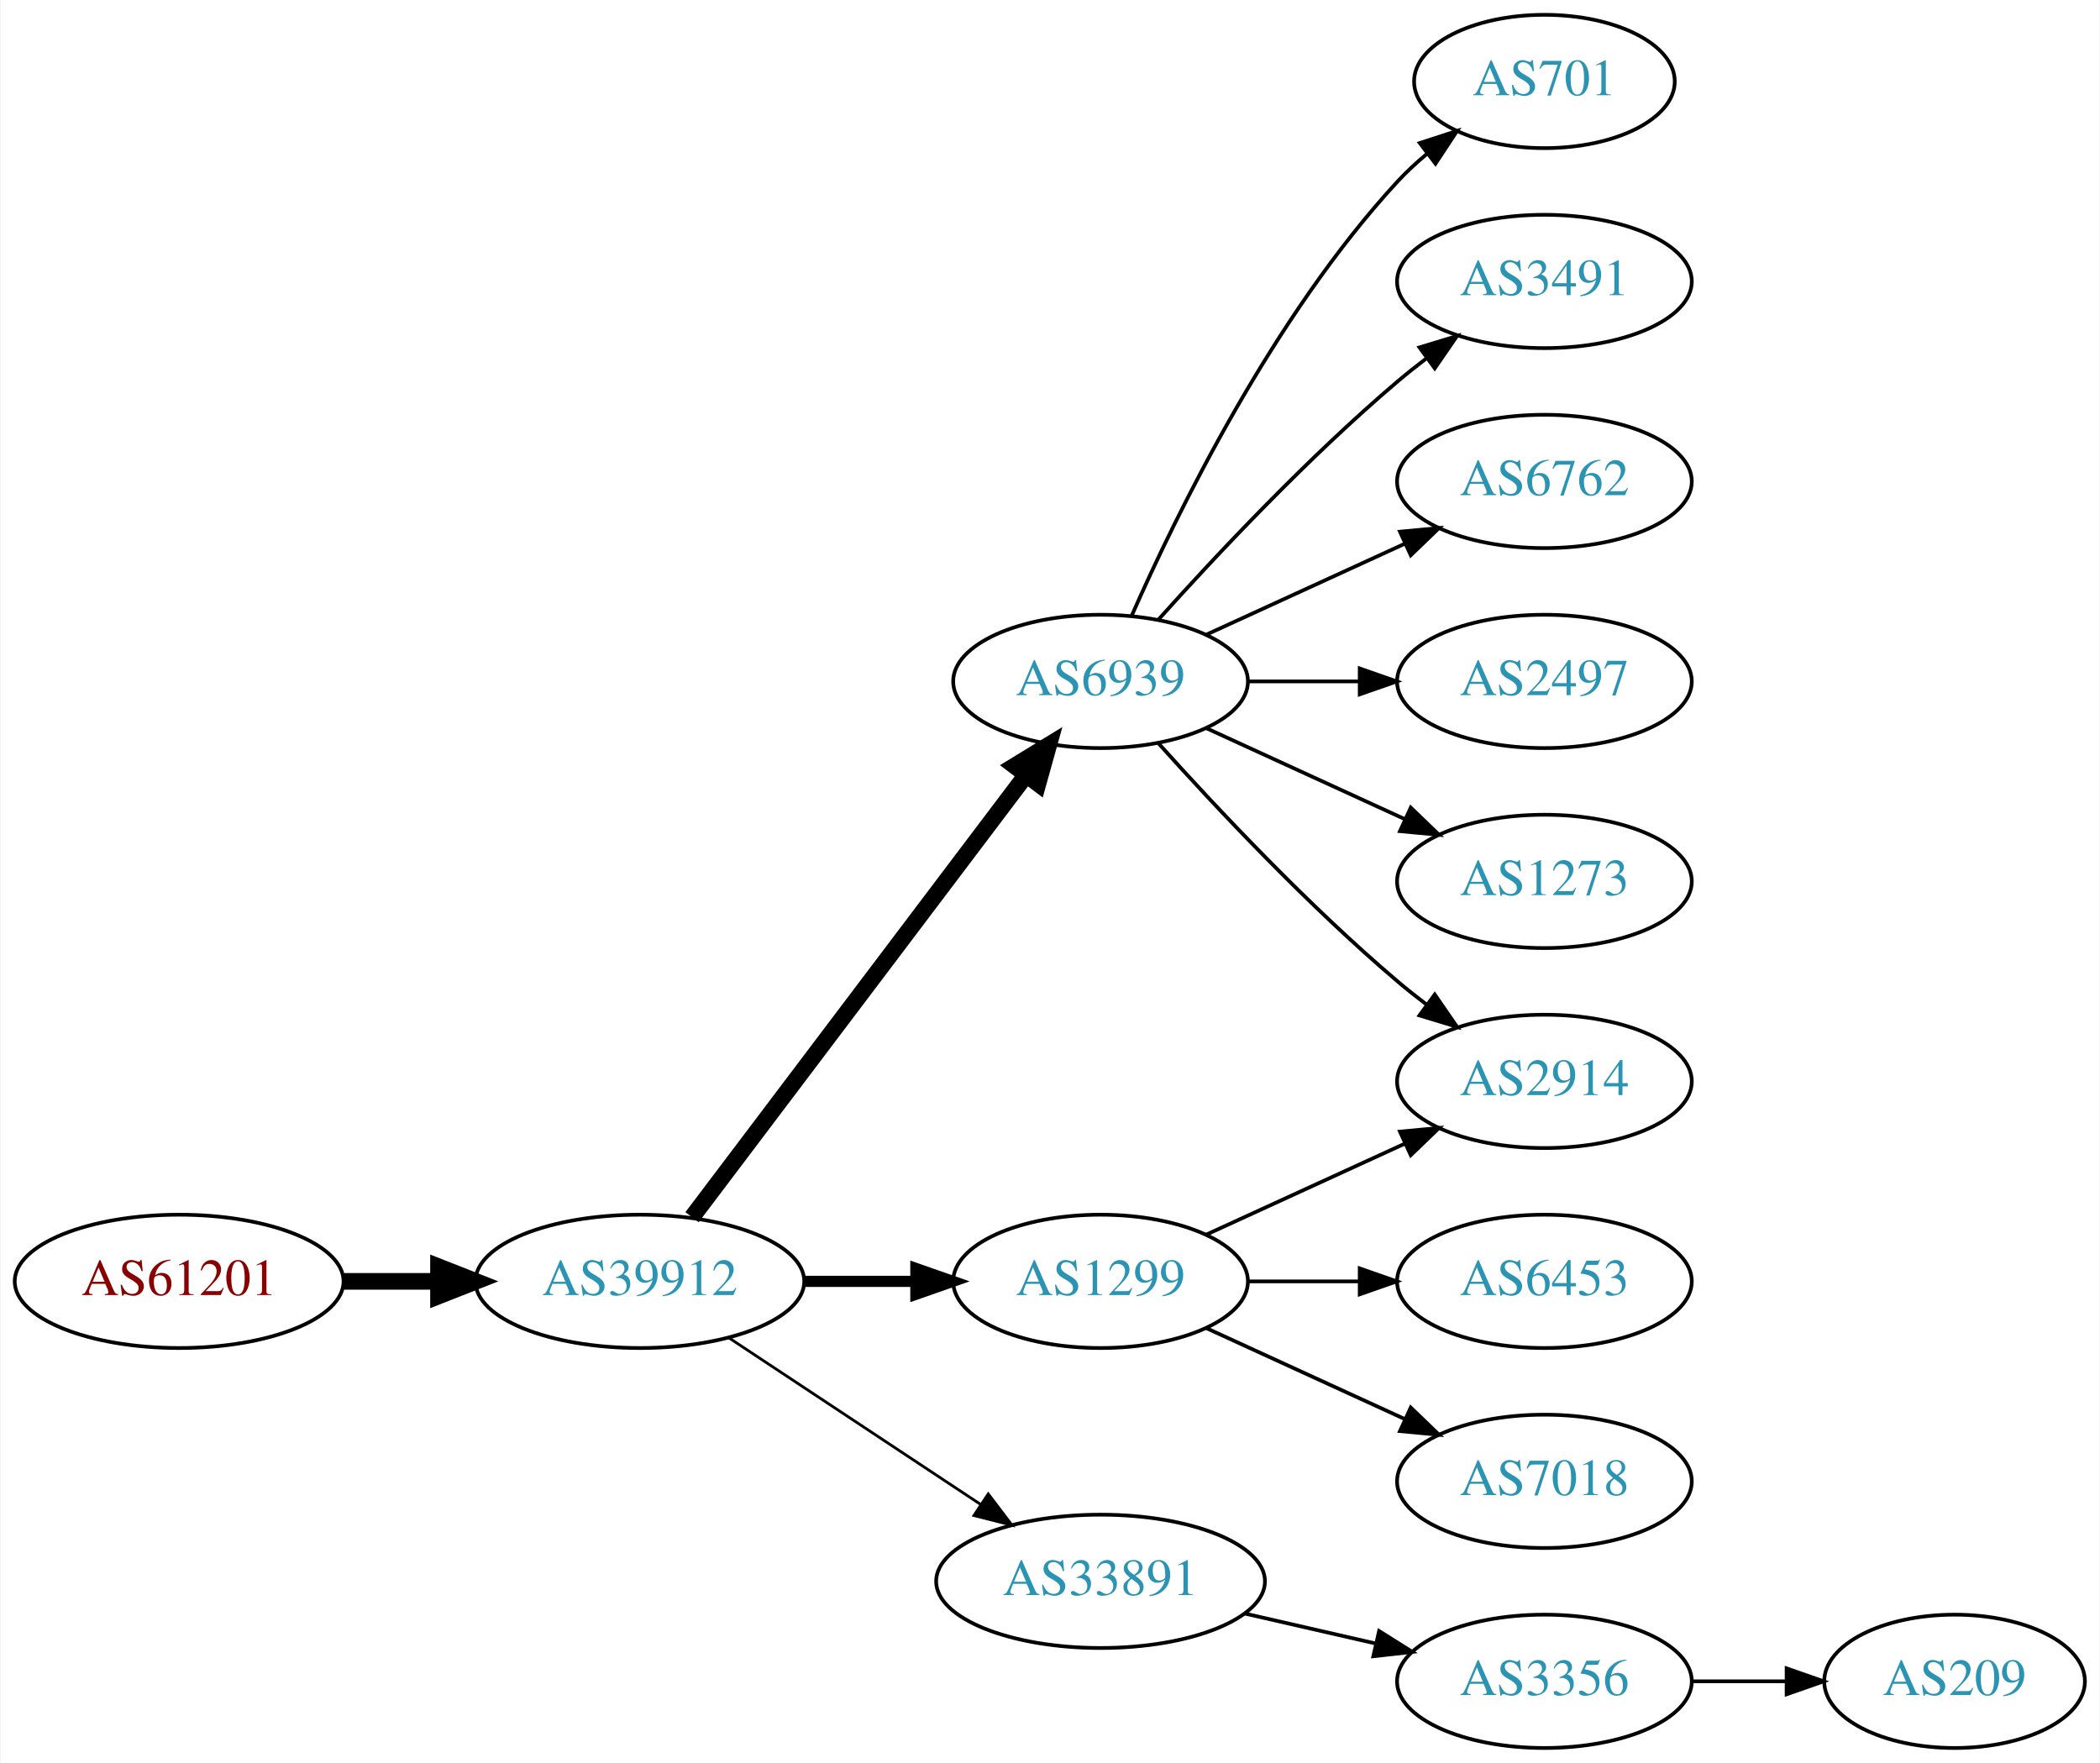
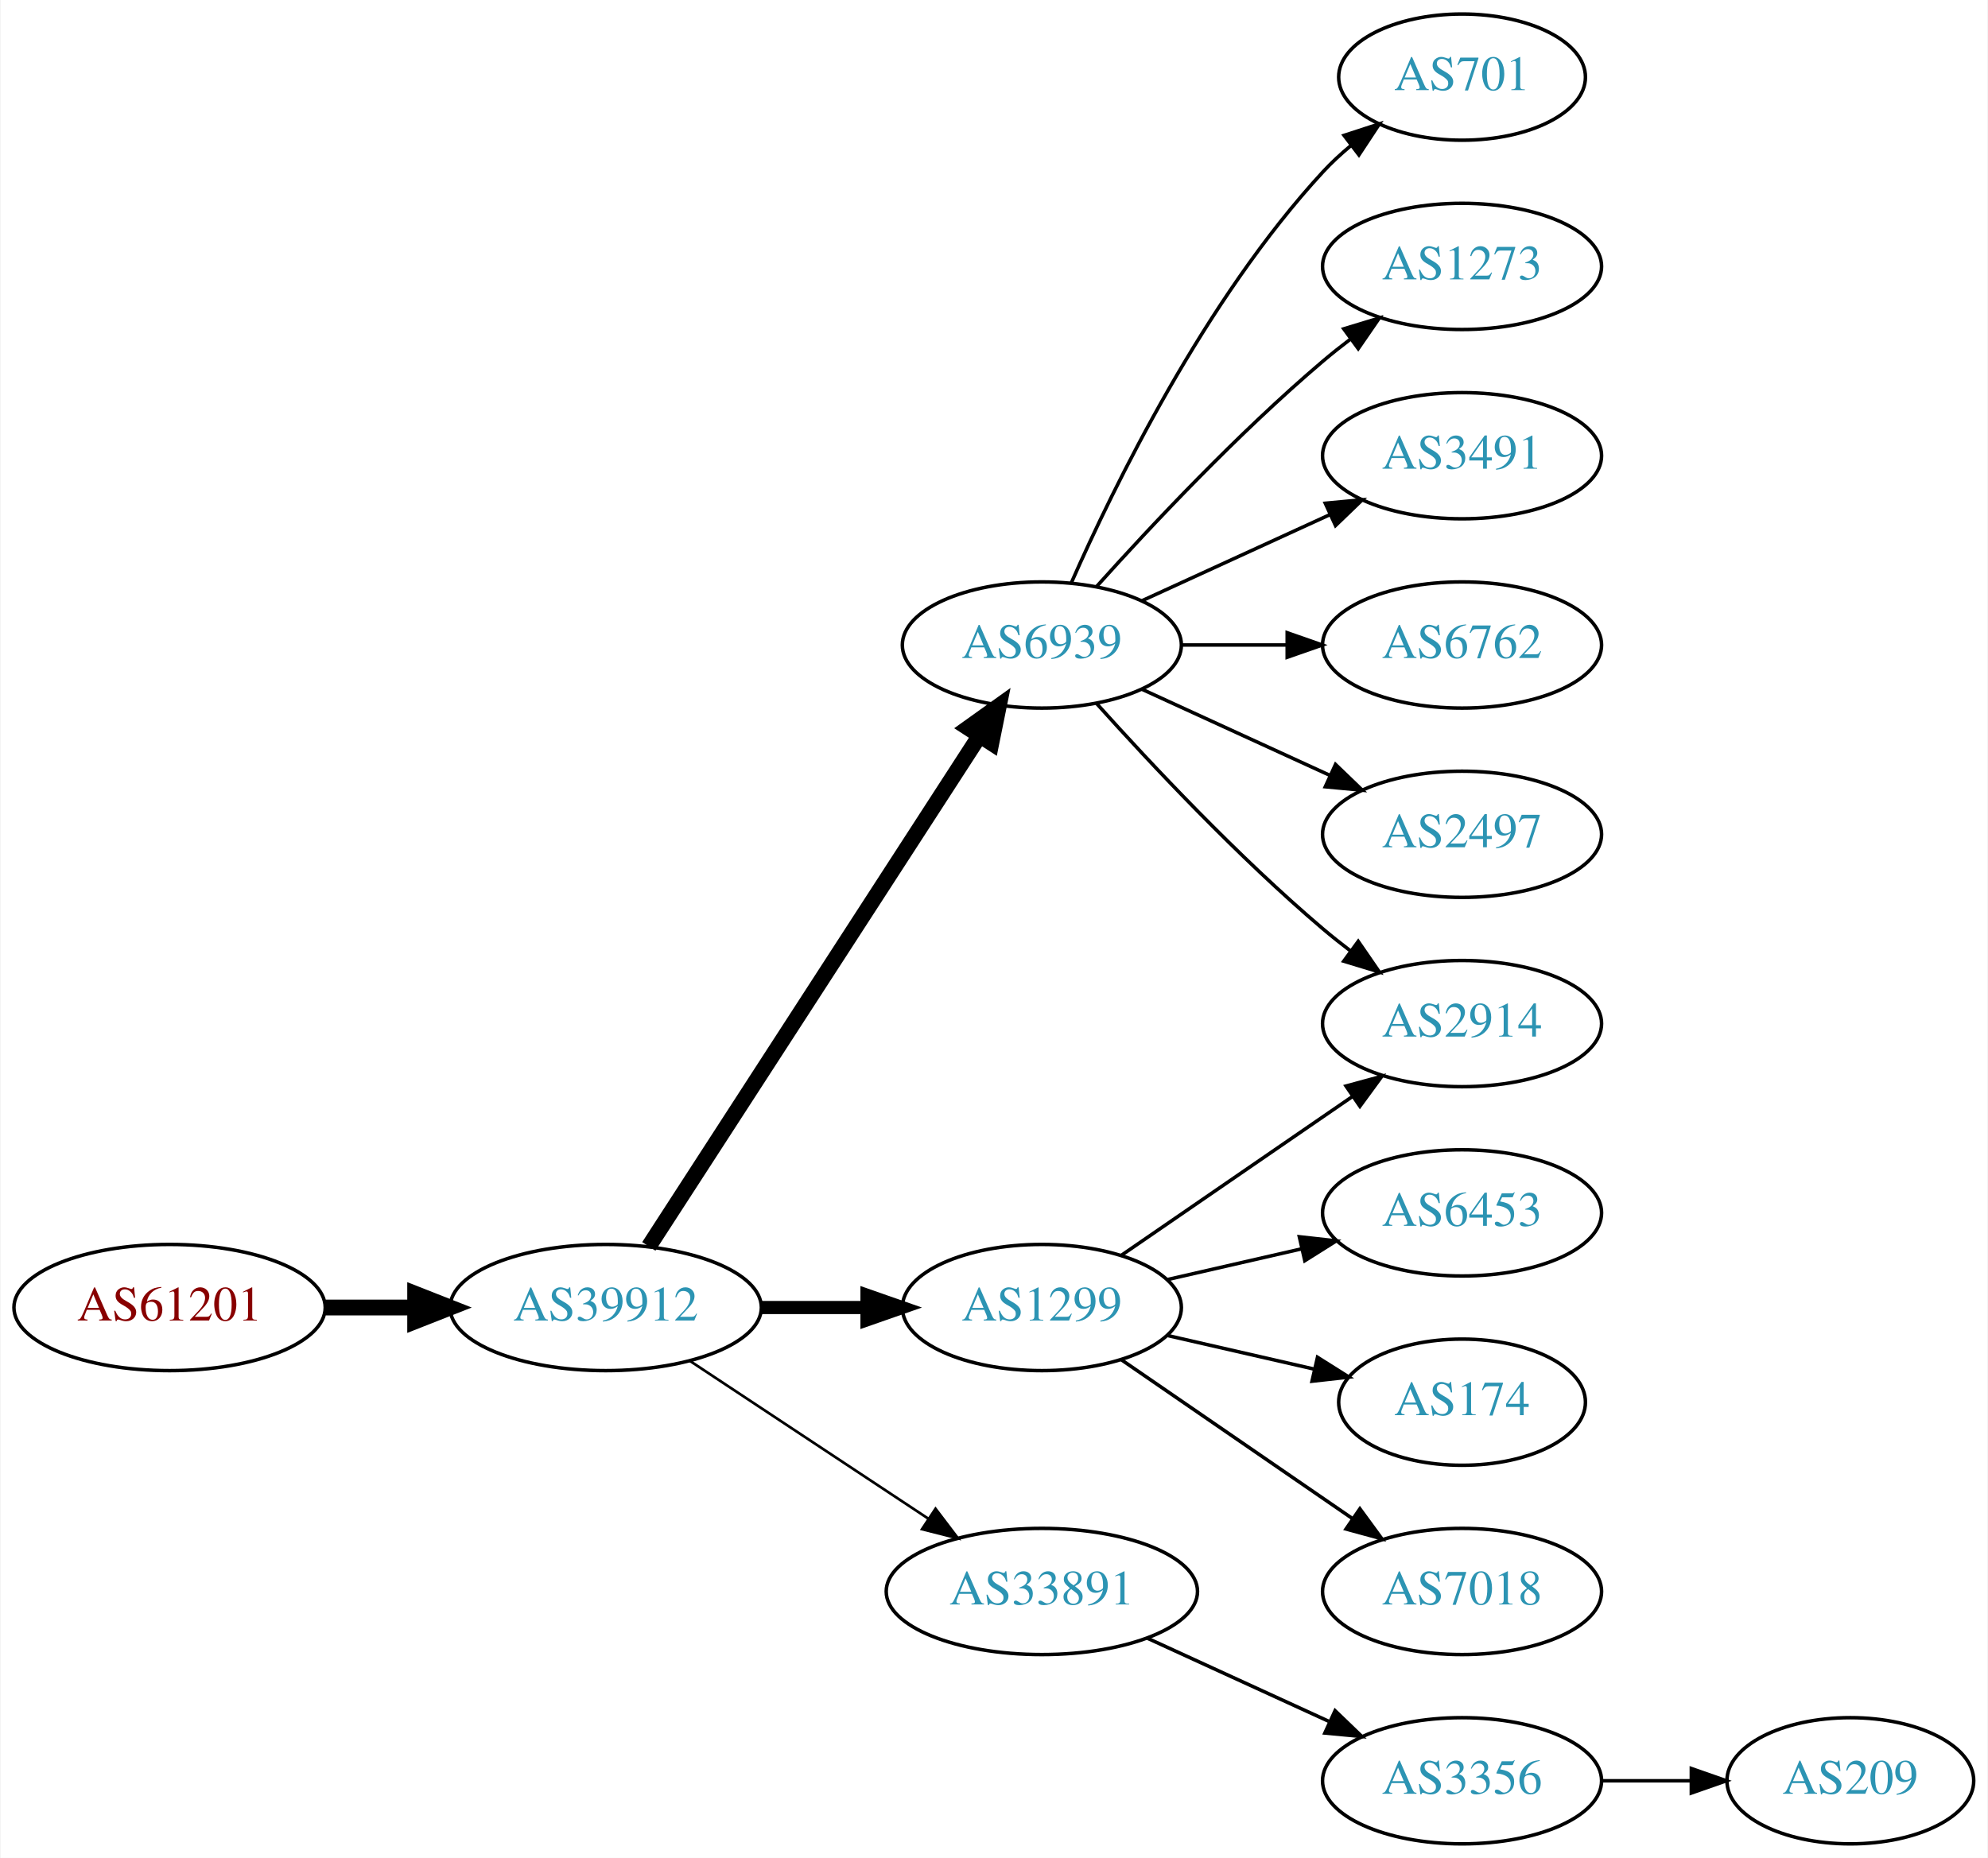
- <svg xmlns="http://www.w3.org/2000/svg" xmlns:xlink="http://www.w3.org/1999/xlink" width="567pt" height="476pt" viewBox="0.00 0.00 566.66 476.00">
-   <g id="graph0" class="graph" transform="scale(1 1) rotate(0) translate(4 472)">
-     <polygon fill="white" stroke="none" points="-4,4 -4,-472 562.663,-472 562.663,4 -4,4" />
+ <svg xmlns="http://www.w3.org/2000/svg" xmlns:xlink="http://www.w3.org/1999/xlink" width="567pt" height="530pt" viewBox="0.00 0.00 566.66 530.00">
+   <g id="graph0" class="graph" transform="scale(1 1) rotate(0) translate(4 526)">
+     <polygon fill="white" stroke="none" points="-4,4 -4,-526 562.663,-526 562.663,4 -4,4" />
    <g id="node1" class="node">
      <g id="a_node1">
        <a xlink:href="/asn/61201" xlink:title="AS61201 ~ HTBLA-KLU-AS [AT]">
-           <ellipse fill="#ffffff" stroke="black" cx="44.196" cy="-126" rx="44.393" ry="18" />
-           <text text-anchor="middle" x="44.196" y="-122.3" font-family="Times,serif" font-size="14.00" fill="#880000">AS61201</text>
+           <ellipse fill="#ffffff" stroke="black" cx="44.196" cy="-153" rx="44.393" ry="18" />
+           <text text-anchor="middle" x="44.196" y="-149.3" font-family="Times,serif" font-size="14.00" fill="#880000">AS61201</text>
        </a>
      </g>
    </g>
    <g id="node2" class="node">
      <g id="a_node2">
        <a xlink:href="/asn/39912" xlink:title="AS39912 ~ oja.at GmbH [AT]">
-           <ellipse fill="#ffffff" stroke="black" cx="168.588" cy="-126" rx="44.393" ry="18" />
-           <text text-anchor="middle" x="168.588" y="-122.3" font-family="Times,serif" font-size="14.00" fill="#2c94b3">AS39912</text>
+           <ellipse fill="#ffffff" stroke="black" cx="168.588" cy="-153" rx="44.393" ry="18" />
+           <text text-anchor="middle" x="168.588" y="-149.3" font-family="Times,serif" font-size="14.00" fill="#2c94b3">AS39912</text>
        </a>
      </g>
    </g>
    <g id="edge1" class="edge">
-       <path fill="none" stroke="black" stroke-width="4.5" d="M88.692,-126C96.898,-126 105.569,-126 114.041,-126" />
-       <polygon fill="black" stroke="black" stroke-width="4.5" points="114.233,-129.938 124.233,-126 114.233,-122.063 114.233,-129.938" />
+       <path fill="none" stroke="black" stroke-width="4.5" d="M88.692,-153C96.898,-153 105.569,-153 114.041,-153" />
+       <polygon fill="black" stroke="black" stroke-width="4.5" points="114.233,-156.938 124.233,-153 114.233,-149.063 114.233,-156.938" />
    </g>
    <g id="node3" class="node">
      <g id="a_node3">
        <a xlink:href="/asn/6939" xlink:title="AS6939 ~ Hurricane Electric LLC [US]">
-           <ellipse fill="#ffffff" stroke="black" cx="292.98" cy="-288" rx="39.794" ry="18" />
-           <text text-anchor="middle" x="292.98" y="-284.3" font-family="Times,serif" font-size="14.00" fill="#2c94b3">AS6939</text>
+           <ellipse fill="#ffffff" stroke="black" cx="292.98" cy="-342" rx="39.794" ry="18" />
+           <text text-anchor="middle" x="292.98" y="-338.3" font-family="Times,serif" font-size="14.00" fill="#2c94b3">AS6939</text>
        </a>
      </g>
    </g>
    <g id="edge2" class="edge">
-       <path fill="none" stroke="black" stroke-width="4.5" d="M182.686,-143.337C204.311,-171.96 247.582,-229.233 272.705,-262.486" />
-       <polygon fill="black" stroke="black" stroke-width="4.5" points="269.807,-265.183 278.976,-270.788 276.09,-260.435 269.807,-265.183" />
+       <path fill="none" stroke="black" stroke-width="4.5" d="M180.883,-170.442C202.469,-203.775 249.685,-276.686 275.056,-315.866" />
+       <polygon fill="black" stroke="black" stroke-width="4.5" points="271.972,-318.347 280.713,-324.6 278.582,-314.066 271.972,-318.347" />
    </g>
    <g id="node4" class="node">
      <g id="a_node4">
        <a xlink:href="/asn/1299" xlink:title="AS1299 ~ Telia Carrier [EU]">
-           <ellipse fill="#ffffff" stroke="black" cx="292.98" cy="-126" rx="39.794" ry="18" />
-           <text text-anchor="middle" x="292.98" y="-122.3" font-family="Times,serif" font-size="14.00" fill="#2c94b3">AS1299</text>
+           <ellipse fill="#ffffff" stroke="black" cx="292.98" cy="-153" rx="39.794" ry="18" />
+           <text text-anchor="middle" x="292.98" y="-149.3" font-family="Times,serif" font-size="14.00" fill="#2c94b3">AS1299</text>
        </a>
      </g>
    </g>
    <g id="edge3" class="edge">
-       <path fill="none" stroke="black" stroke-width="3" d="M213.084,-126C222.773,-126 233.11,-126 243.002,-126" />
-       <polygon fill="black" stroke="black" stroke-width="3" points="243.105,-129.5 253.105,-126 243.105,-122.5 243.105,-129.5" />
+       <path fill="none" stroke="black" stroke-width="3.75" d="M213.084,-153C222.773,-153 233.11,-153 243.002,-153" />
+       <polygon fill="black" stroke="black" stroke-width="3.75" points="243.105,-156.5 253.105,-153 243.105,-149.5 243.105,-156.5" />
    </g>
    <g id="node5" class="node">
      <g id="a_node5">
        <a xlink:href="/asn/33891" xlink:title="AS33891 ~ CORE-BACKBONE GMBH GLOBAL NETWORK [DE]">
-           <ellipse fill="#ffffff" stroke="black" cx="292.98" cy="-45" rx="44.393" ry="18" />
-           <text text-anchor="middle" x="292.98" y="-41.3" font-family="Times,serif" font-size="14.00" fill="#2c94b3">AS33891</text>
+           <ellipse fill="#ffffff" stroke="black" cx="292.98" cy="-72" rx="44.393" ry="18" />
+           <text text-anchor="middle" x="292.98" y="-68.3" font-family="Times,serif" font-size="14.00" fill="#2c94b3">AS33891</text>
        </a>
      </g>
    </g>
    <g id="edge4" class="edge">
-       <path fill="none" stroke="black" stroke-width="0.75" d="M192.609,-110.765C211.841,-98.037 239.449,-79.766 260.686,-65.711" />
-       <polygon fill="black" stroke="black" stroke-width="0.75" points="262.655,-68.605 269.063,-60.167 258.792,-62.767 262.655,-68.605" />
+       <path fill="none" stroke="black" stroke-width="0.75" d="M192.609,-137.765C211.841,-125.037 239.449,-106.766 260.686,-92.711" />
+       <polygon fill="black" stroke="black" stroke-width="0.75" points="262.655,-95.605 269.063,-87.167 258.792,-89.767 262.655,-95.605" />
    </g>
    <g id="node6" class="node">
      <g id="a_node6">
        <a xlink:href="/asn/701" xlink:title="AS701 ~ UUNET [US]">
-           <ellipse fill="#ffffff" stroke="black" cx="412.823" cy="-450" rx="35.194" ry="18" />
-           <text text-anchor="middle" x="412.823" y="-446.3" font-family="Times,serif" font-size="14.00" fill="#2c94b3">AS701</text>
+           <ellipse fill="#ffffff" stroke="black" cx="412.823" cy="-504" rx="35.194" ry="18" />
+           <text text-anchor="middle" x="412.823" y="-500.3" font-family="Times,serif" font-size="14.00" fill="#2c94b3">AS701</text>
        </a>
      </g>
    </g>
    <g id="edge5" class="edge">
-       <path fill="none" stroke="black" d="M301.396,-305.761C313.464,-333.183 339.436,-386.473 373.176,-423 375.582,-425.604 378.28,-428.1 381.102,-430.449" />
-       <polygon fill="black" stroke="black" points="379.17,-433.378 389.246,-436.653 383.412,-427.809 379.17,-433.378" />
+       <path fill="none" stroke="black" d="M301.396,-359.761C313.464,-387.183 339.436,-440.473 373.176,-477 375.582,-479.604 378.28,-482.1 381.102,-484.449" />
+       <polygon fill="black" stroke="black" points="379.17,-487.378 389.246,-490.653 383.412,-481.809 379.17,-487.378" />
    </g>
    <g id="node7" class="node">
      <g id="a_node7">
+         <a xlink:href="/asn/1273" xlink:title="AS1273 ~ Vodafone Group PLC [EU]">
+           <ellipse fill="#ffffff" stroke="black" cx="412.823" cy="-450" rx="39.794" ry="18" />
+           <text text-anchor="middle" x="412.823" y="-446.3" font-family="Times,serif" font-size="14.00" fill="#2c94b3">AS1273</text>
+         </a>
+       </g>
+     </g>
+     <g id="edge6" class="edge">
+       <path fill="none" stroke="black" d="M308.626,-358.725C323.927,-375.765 349.025,-402.523 373.176,-423 375.674,-425.117 378.334,-427.232 381.045,-429.293" />
+       <polygon fill="black" stroke="black" points="379.082,-432.194 389.222,-435.266 383.212,-426.541 379.082,-432.194" />
+     </g>
+     <g id="node8" class="node">
+       <g id="a_node8">
        <a xlink:href="/asn/3491" xlink:title="AS3491 ~ PCCW Global, Inc. [US]">
          <ellipse fill="#ffffff" stroke="black" cx="412.823" cy="-396" rx="39.794" ry="18" />
          <text text-anchor="middle" x="412.823" y="-392.3" font-family="Times,serif" font-size="14.00" fill="#2c94b3">AS3491</text>
        </a>
      </g>
    </g>
-     <g id="edge6" class="edge">
-       <path fill="none" stroke="black" d="M308.626,-304.725C323.927,-321.765 349.025,-348.523 373.176,-369 375.674,-371.117 378.334,-373.232 381.045,-375.293" />
-       <polygon fill="black" stroke="black" points="379.082,-378.194 389.222,-381.266 383.212,-372.541 379.082,-378.194" />
+     <g id="edge7" class="edge">
+       <path fill="none" stroke="black" d="M321.609,-354.661C337.566,-361.973 357.837,-371.261 375.119,-379.181" />
+       <polygon fill="black" stroke="black" points="373.818,-382.435 384.367,-383.419 376.734,-376.071 373.818,-382.435" />
    </g>
-     <g id="node8" class="node">
-       <g id="a_node8">
+     <g id="node9" class="node">
+       <g id="a_node9">
        <a xlink:href="/asn/6762" xlink:title="AS6762 ~ TELECOM ITALIA SPARKLE S.p.A. [IT]">
          <ellipse fill="#ffffff" stroke="black" cx="412.823" cy="-342" rx="39.794" ry="18" />
          <text text-anchor="middle" x="412.823" y="-338.3" font-family="Times,serif" font-size="14.00" fill="#2c94b3">AS6762</text>
        </a>
      </g>
    </g>
-     <g id="edge7" class="edge">
-       <path fill="none" stroke="black" d="M321.609,-300.661C337.566,-307.973 357.837,-317.261 375.119,-325.181" />
-       <polygon fill="black" stroke="black" points="373.818,-328.435 384.367,-329.419 376.734,-322.071 373.818,-328.435" />
+     <g id="edge8" class="edge">
+       <path fill="none" stroke="black" d="M332.893,-342C342.446,-342 352.796,-342 362.759,-342" />
+       <polygon fill="black" stroke="black" points="362.951,-345.5 372.951,-342 362.951,-338.5 362.951,-345.5" />
    </g>
-     <g id="node9" class="node">
-       <g id="a_node9">
+     <g id="node10" class="node">
+       <g id="a_node10">
        <a xlink:href="/asn/2914" xlink:title="AS2914 ~ NTT America, Inc. [US]">
-           <ellipse fill="#ffffff" stroke="black" cx="412.823" cy="-180" rx="39.794" ry="18" />
-           <text text-anchor="middle" x="412.823" y="-176.3" font-family="Times,serif" font-size="14.00" fill="#2c94b3">AS2914</text>
+           <ellipse fill="#ffffff" stroke="black" cx="412.823" cy="-234" rx="39.794" ry="18" />
+           <text text-anchor="middle" x="412.823" y="-230.3" font-family="Times,serif" font-size="14.00" fill="#2c94b3">AS2914</text>
        </a>
      </g>
    </g>
-     <g id="edge8" class="edge">
-       <path fill="none" stroke="black" d="M308.626,-271.275C323.927,-254.235 349.025,-227.477 373.176,-207 375.674,-204.883 378.334,-202.768 381.045,-200.707" />
-       <polygon fill="black" stroke="black" points="383.212,-203.459 389.222,-194.734 379.082,-197.806 383.212,-203.459" />
+     <g id="edge9" class="edge">
+       <path fill="none" stroke="black" d="M308.626,-325.275C323.927,-308.235 349.025,-281.477 373.176,-261 375.674,-258.883 378.334,-256.768 381.045,-254.707" />
+       <polygon fill="black" stroke="black" points="383.212,-257.459 389.222,-248.734 379.082,-251.806 383.212,-257.459" />
    </g>
-     <g id="node10" class="node">
-       <g id="a_node10">
+     <g id="node11" class="node">
+       <g id="a_node11">
        <a xlink:href="/asn/2497" xlink:title="AS2497 ~ Internet Initiative Japan Inc. [JP]">
          <ellipse fill="#ffffff" stroke="black" cx="412.823" cy="-288" rx="39.794" ry="18" />
          <text text-anchor="middle" x="412.823" y="-284.3" font-family="Times,serif" font-size="14.00" fill="#2c94b3">AS2497</text>
        </a>
      </g>
    </g>
-     <g id="edge9" class="edge">
-       <path fill="none" stroke="black" d="M332.893,-288C342.446,-288 352.796,-288 362.759,-288" />
-       <polygon fill="black" stroke="black" points="362.951,-291.5 372.951,-288 362.951,-284.5 362.951,-291.5" />
+     <g id="edge10" class="edge">
+       <path fill="none" stroke="black" d="M321.609,-329.339C337.566,-322.027 357.837,-312.739 375.119,-304.819" />
+       <polygon fill="black" stroke="black" points="376.734,-307.929 384.367,-300.581 373.818,-301.565 376.734,-307.929" />
    </g>
-     <g id="node11" class="node">
-       <g id="a_node11">
-         <a xlink:href="/asn/1273" xlink:title="AS1273 ~ Vodafone Group PLC [EU]">
-           <ellipse fill="#ffffff" stroke="black" cx="412.823" cy="-234" rx="39.794" ry="18" />
-           <text text-anchor="middle" x="412.823" y="-230.3" font-family="Times,serif" font-size="14.00" fill="#2c94b3">AS1273</text>
-         </a>
-       </g>
-     </g>
-     <g id="edge10" class="edge">
-       <path fill="none" stroke="black" d="M321.609,-275.339C337.566,-268.027 357.837,-258.739 375.119,-250.819" />
-       <polygon fill="black" stroke="black" points="376.734,-253.929 384.367,-246.581 373.818,-247.565 376.734,-253.929" />
-     </g>
-     <g id="edge13" class="edge">
-       <path fill="none" stroke="black" d="M321.609,-138.661C337.566,-145.973 357.837,-155.261 375.119,-163.181" />
-       <polygon fill="black" stroke="black" points="373.818,-166.435 384.367,-167.419 376.734,-160.071 373.818,-166.435" />
+     <g id="edge11" class="edge">
+       <path fill="none" stroke="black" d="M315.595,-167.857C334.083,-180.565 360.897,-198.995 381.526,-213.175" />
+       <polygon fill="black" stroke="black" points="379.723,-216.183 389.947,-218.963 383.688,-210.414 379.723,-216.183" />
    </g>
    <g id="node12" class="node">
      <g id="a_node12">
        <a xlink:href="/asn/6453" xlink:title="AS6453 ~ TATA COMMUNICATIONS (AMERICA) INC [US]">
-           <ellipse fill="#ffffff" stroke="black" cx="412.823" cy="-126" rx="39.794" ry="18" />
-           <text text-anchor="middle" x="412.823" y="-122.3" font-family="Times,serif" font-size="14.00" fill="#2c94b3">AS6453</text>
+           <ellipse fill="#ffffff" stroke="black" cx="412.823" cy="-180" rx="39.794" ry="18" />
+           <text text-anchor="middle" x="412.823" y="-176.3" font-family="Times,serif" font-size="14.00" fill="#2c94b3">AS6453</text>
        </a>
      </g>
    </g>
-     <g id="edge11" class="edge">
-       <path fill="none" stroke="black" d="M332.893,-126C342.446,-126 352.796,-126 362.759,-126" />
-       <polygon fill="black" stroke="black" points="362.951,-129.5 372.951,-126 362.951,-122.5 362.951,-129.5" />
+     <g id="edge12" class="edge">
+       <path fill="none" stroke="black" d="M328.7,-160.955C340.7,-163.704 354.32,-166.825 367.013,-169.733" />
+       <polygon fill="black" stroke="black" points="366.415,-173.187 376.945,-172.009 367.979,-166.364 366.415,-173.187" />
    </g>
    <g id="node13" class="node">
      <g id="a_node13">
+         <a xlink:href="/asn/174" xlink:title="AS174 ~ Cogent Communications [US]">
+           <ellipse fill="#ffffff" stroke="black" cx="412.823" cy="-126" rx="35.194" ry="18" />
+           <text text-anchor="middle" x="412.823" y="-122.3" font-family="Times,serif" font-size="14.00" fill="#2c94b3">AS174</text>
+         </a>
+       </g>
+     </g>
+     <g id="edge13" class="edge">
+       <path fill="none" stroke="black" d="M328.7,-145.045C341.792,-142.045 356.814,-138.604 370.455,-135.478" />
+       <polygon fill="black" stroke="black" points="371.597,-138.807 380.562,-133.162 370.033,-131.984 371.597,-138.807" />
+     </g>
+     <g id="node14" class="node">
+       <g id="a_node14">
        <a xlink:href="/asn/7018" xlink:title="AS7018 ~ AT&amp;T Services, Inc. [US]">
          <ellipse fill="#ffffff" stroke="black" cx="412.823" cy="-72" rx="39.794" ry="18" />
          <text text-anchor="middle" x="412.823" y="-68.3" font-family="Times,serif" font-size="14.00" fill="#2c94b3">AS7018</text>
        </a>
      </g>
    </g>
-     <g id="edge12" class="edge">
-       <path fill="none" stroke="black" d="M321.609,-113.339C337.566,-106.027 357.837,-96.739 375.119,-88.819" />
-       <polygon fill="black" stroke="black" points="376.734,-91.929 384.367,-84.581 373.818,-85.565 376.734,-91.929" />
+     <g id="edge14" class="edge">
+       <path fill="none" stroke="black" d="M315.595,-138.143C334.083,-125.435 360.897,-107.005 381.526,-92.825" />
+       <polygon fill="black" stroke="black" points="383.688,-95.586 389.947,-87.037 379.723,-89.817 383.688,-95.586" />
    </g>
-     <g id="node14" class="node">
-       <g id="a_node14">
+     <g id="node15" class="node">
+       <g id="a_node15">
        <a xlink:href="/asn/3356" xlink:title="AS3356 ~ Level 3 Parent, LLC [US]">
          <ellipse fill="#ffffff" stroke="black" cx="412.823" cy="-18" rx="39.794" ry="18" />
          <text text-anchor="middle" x="412.823" y="-14.3" font-family="Times,serif" font-size="14.00" fill="#2c94b3">AS3356</text>
        </a>
      </g>
    </g>
-     <g id="edge14" class="edge">
-       <path fill="none" stroke="black" d="M331.915,-36.308C343.156,-33.733 355.568,-30.889 367.192,-28.226" />
-       <polygon fill="black" stroke="black" points="368.188,-31.588 377.153,-25.944 366.624,-24.765 368.188,-31.588" />
+     <g id="edge15" class="edge">
+       <path fill="none" stroke="black" d="M323.11,-58.652C338.721,-51.498 358.119,-42.609 374.791,-34.969" />
+       <polygon fill="black" stroke="black" points="376.61,-37.986 384.243,-30.638 373.694,-31.622 376.61,-37.986" />
    </g>
-     <g id="node15" class="node">
-       <g id="a_node15">
+     <g id="node16" class="node">
+       <g id="a_node16">
        <a xlink:href="/asn/209" xlink:title="AS209 ~ CenturyLink Communications, LLC [US]">
          <ellipse fill="#ffffff" stroke="black" cx="523.566" cy="-18" rx="35.194" ry="18" />
          <text text-anchor="middle" x="523.566" y="-14.3" font-family="Times,serif" font-size="14.00" fill="#2c94b3">AS209</text>
        </a>
      </g>
    </g>
-     <g id="edge15" class="edge">
+     <g id="edge16" class="edge">
      <path fill="none" stroke="black" d="M452.775,-18C461.007,-18 469.753,-18 478.169,-18" />
      <polygon fill="black" stroke="black" points="478.214,-21.5 488.214,-18 478.214,-14.5 478.214,-21.5" />
    </g>
  </g>
</svg>
